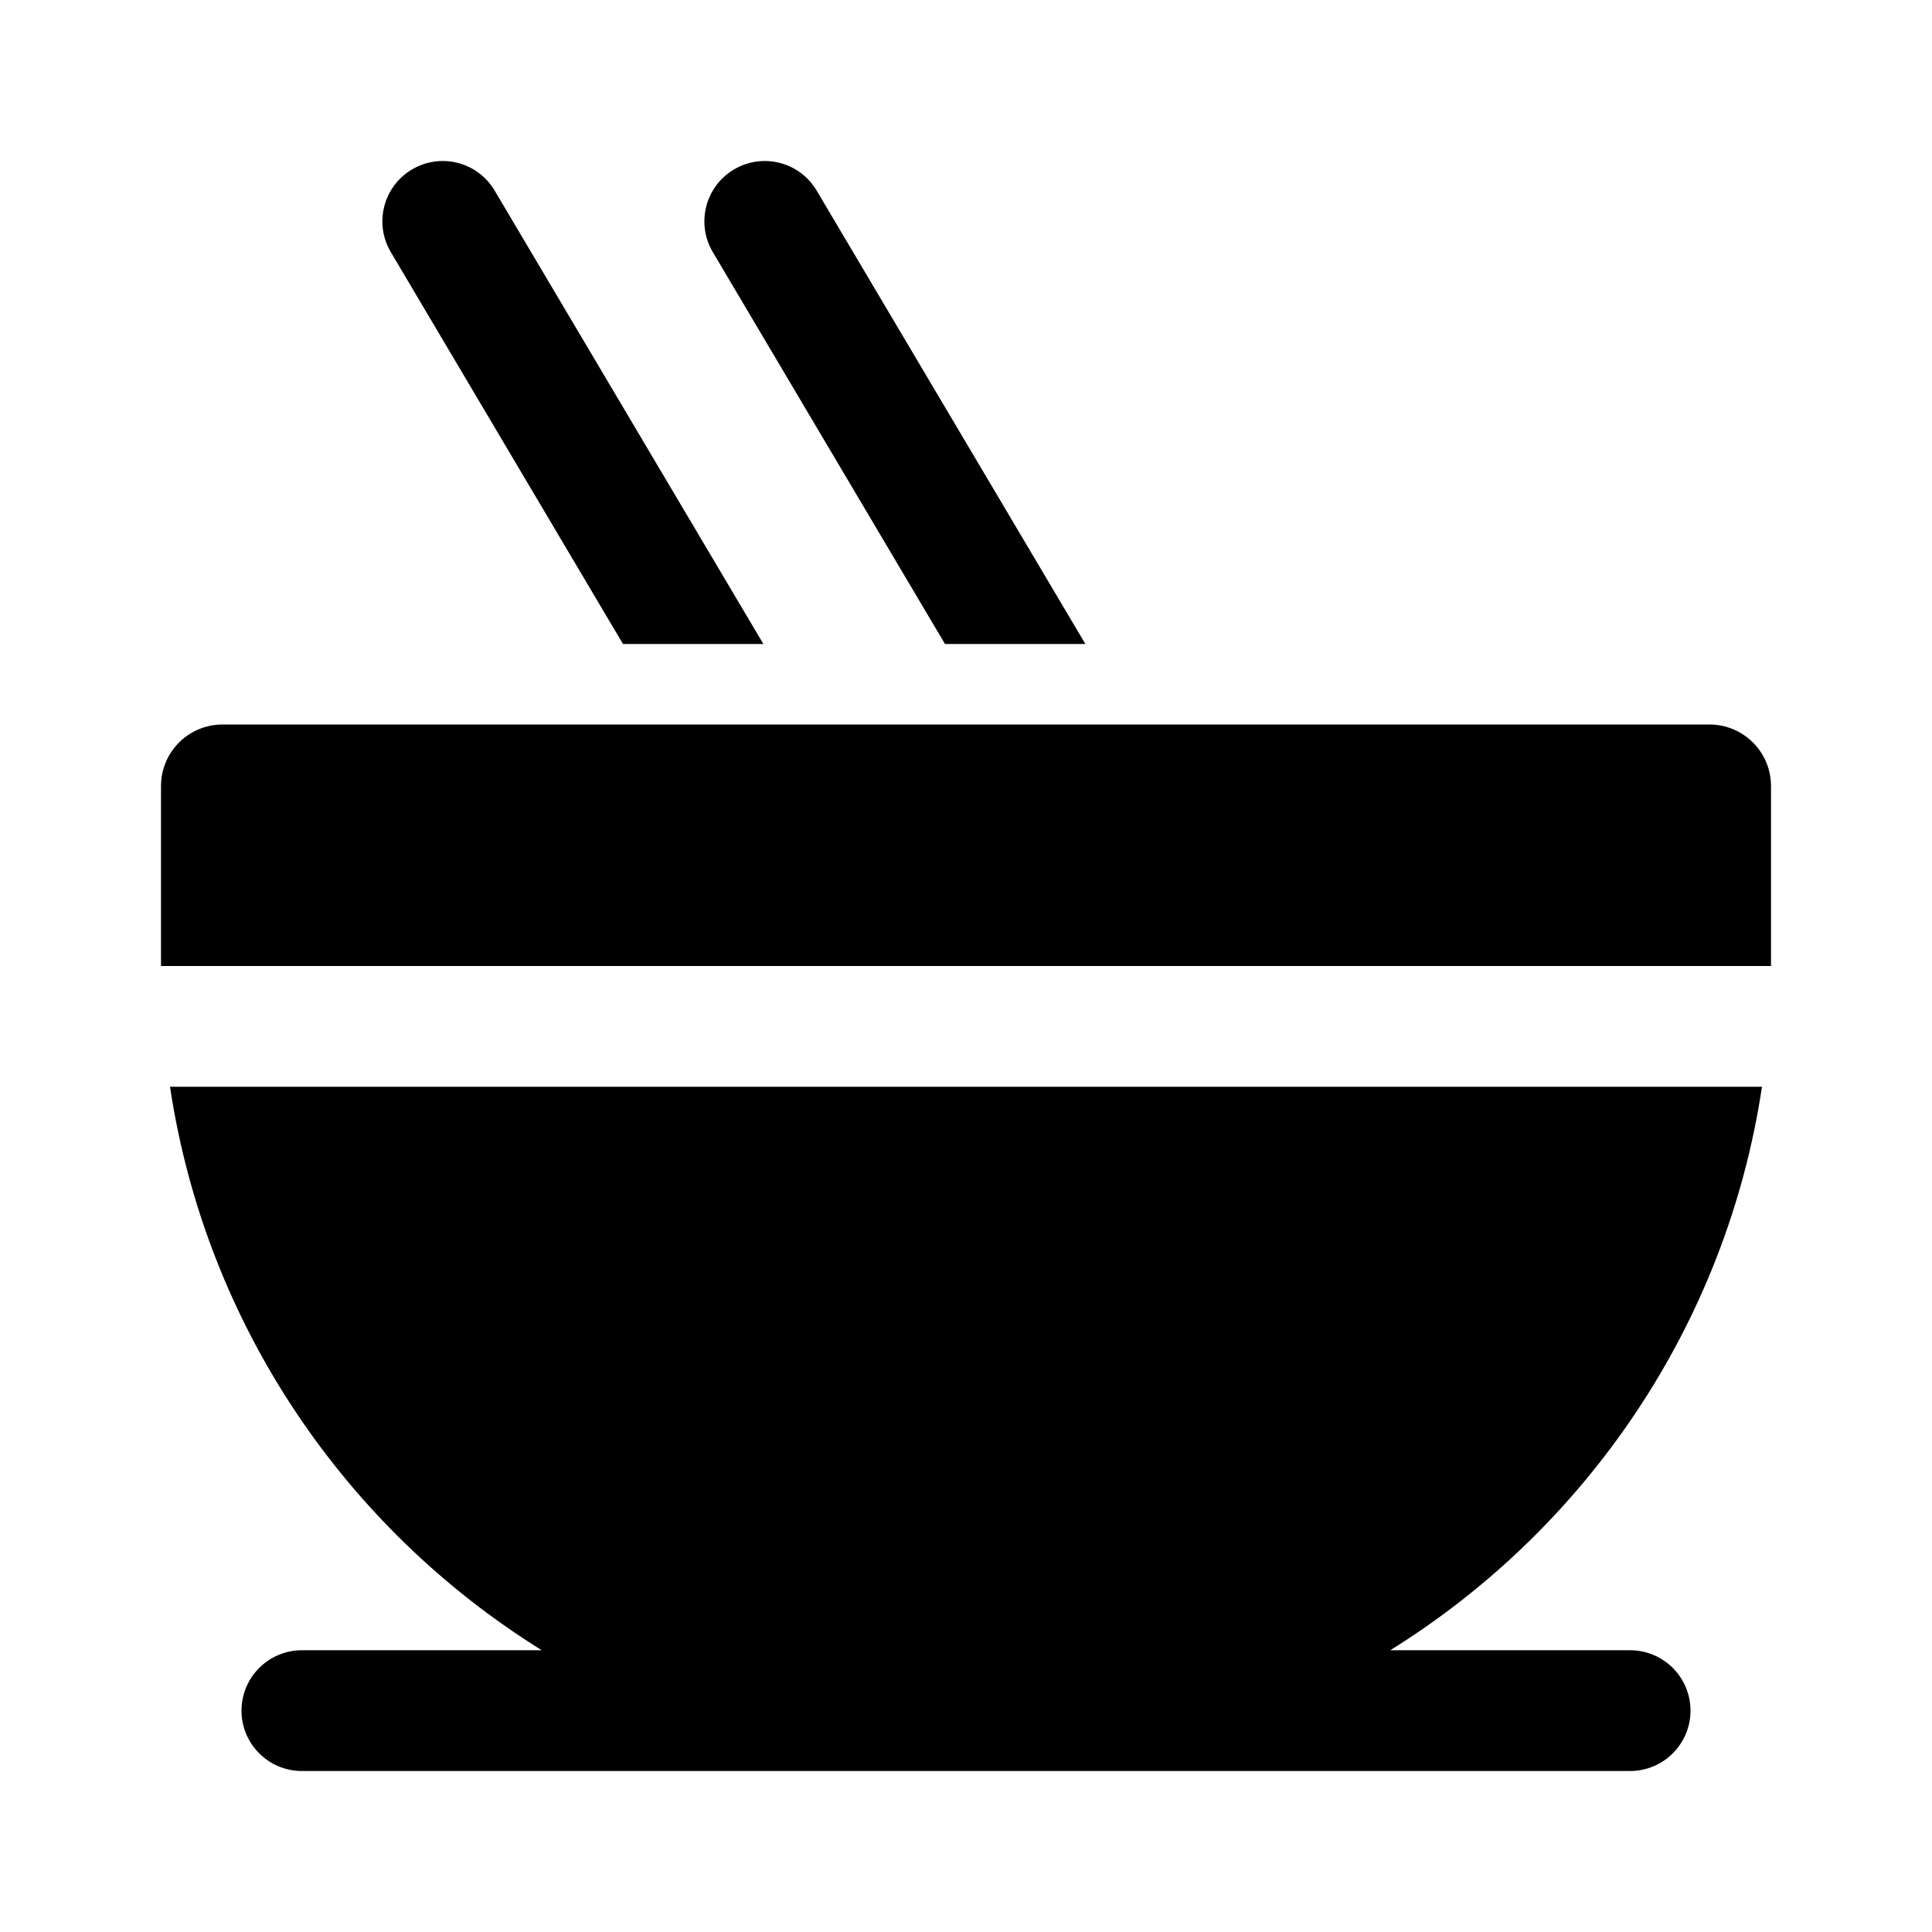
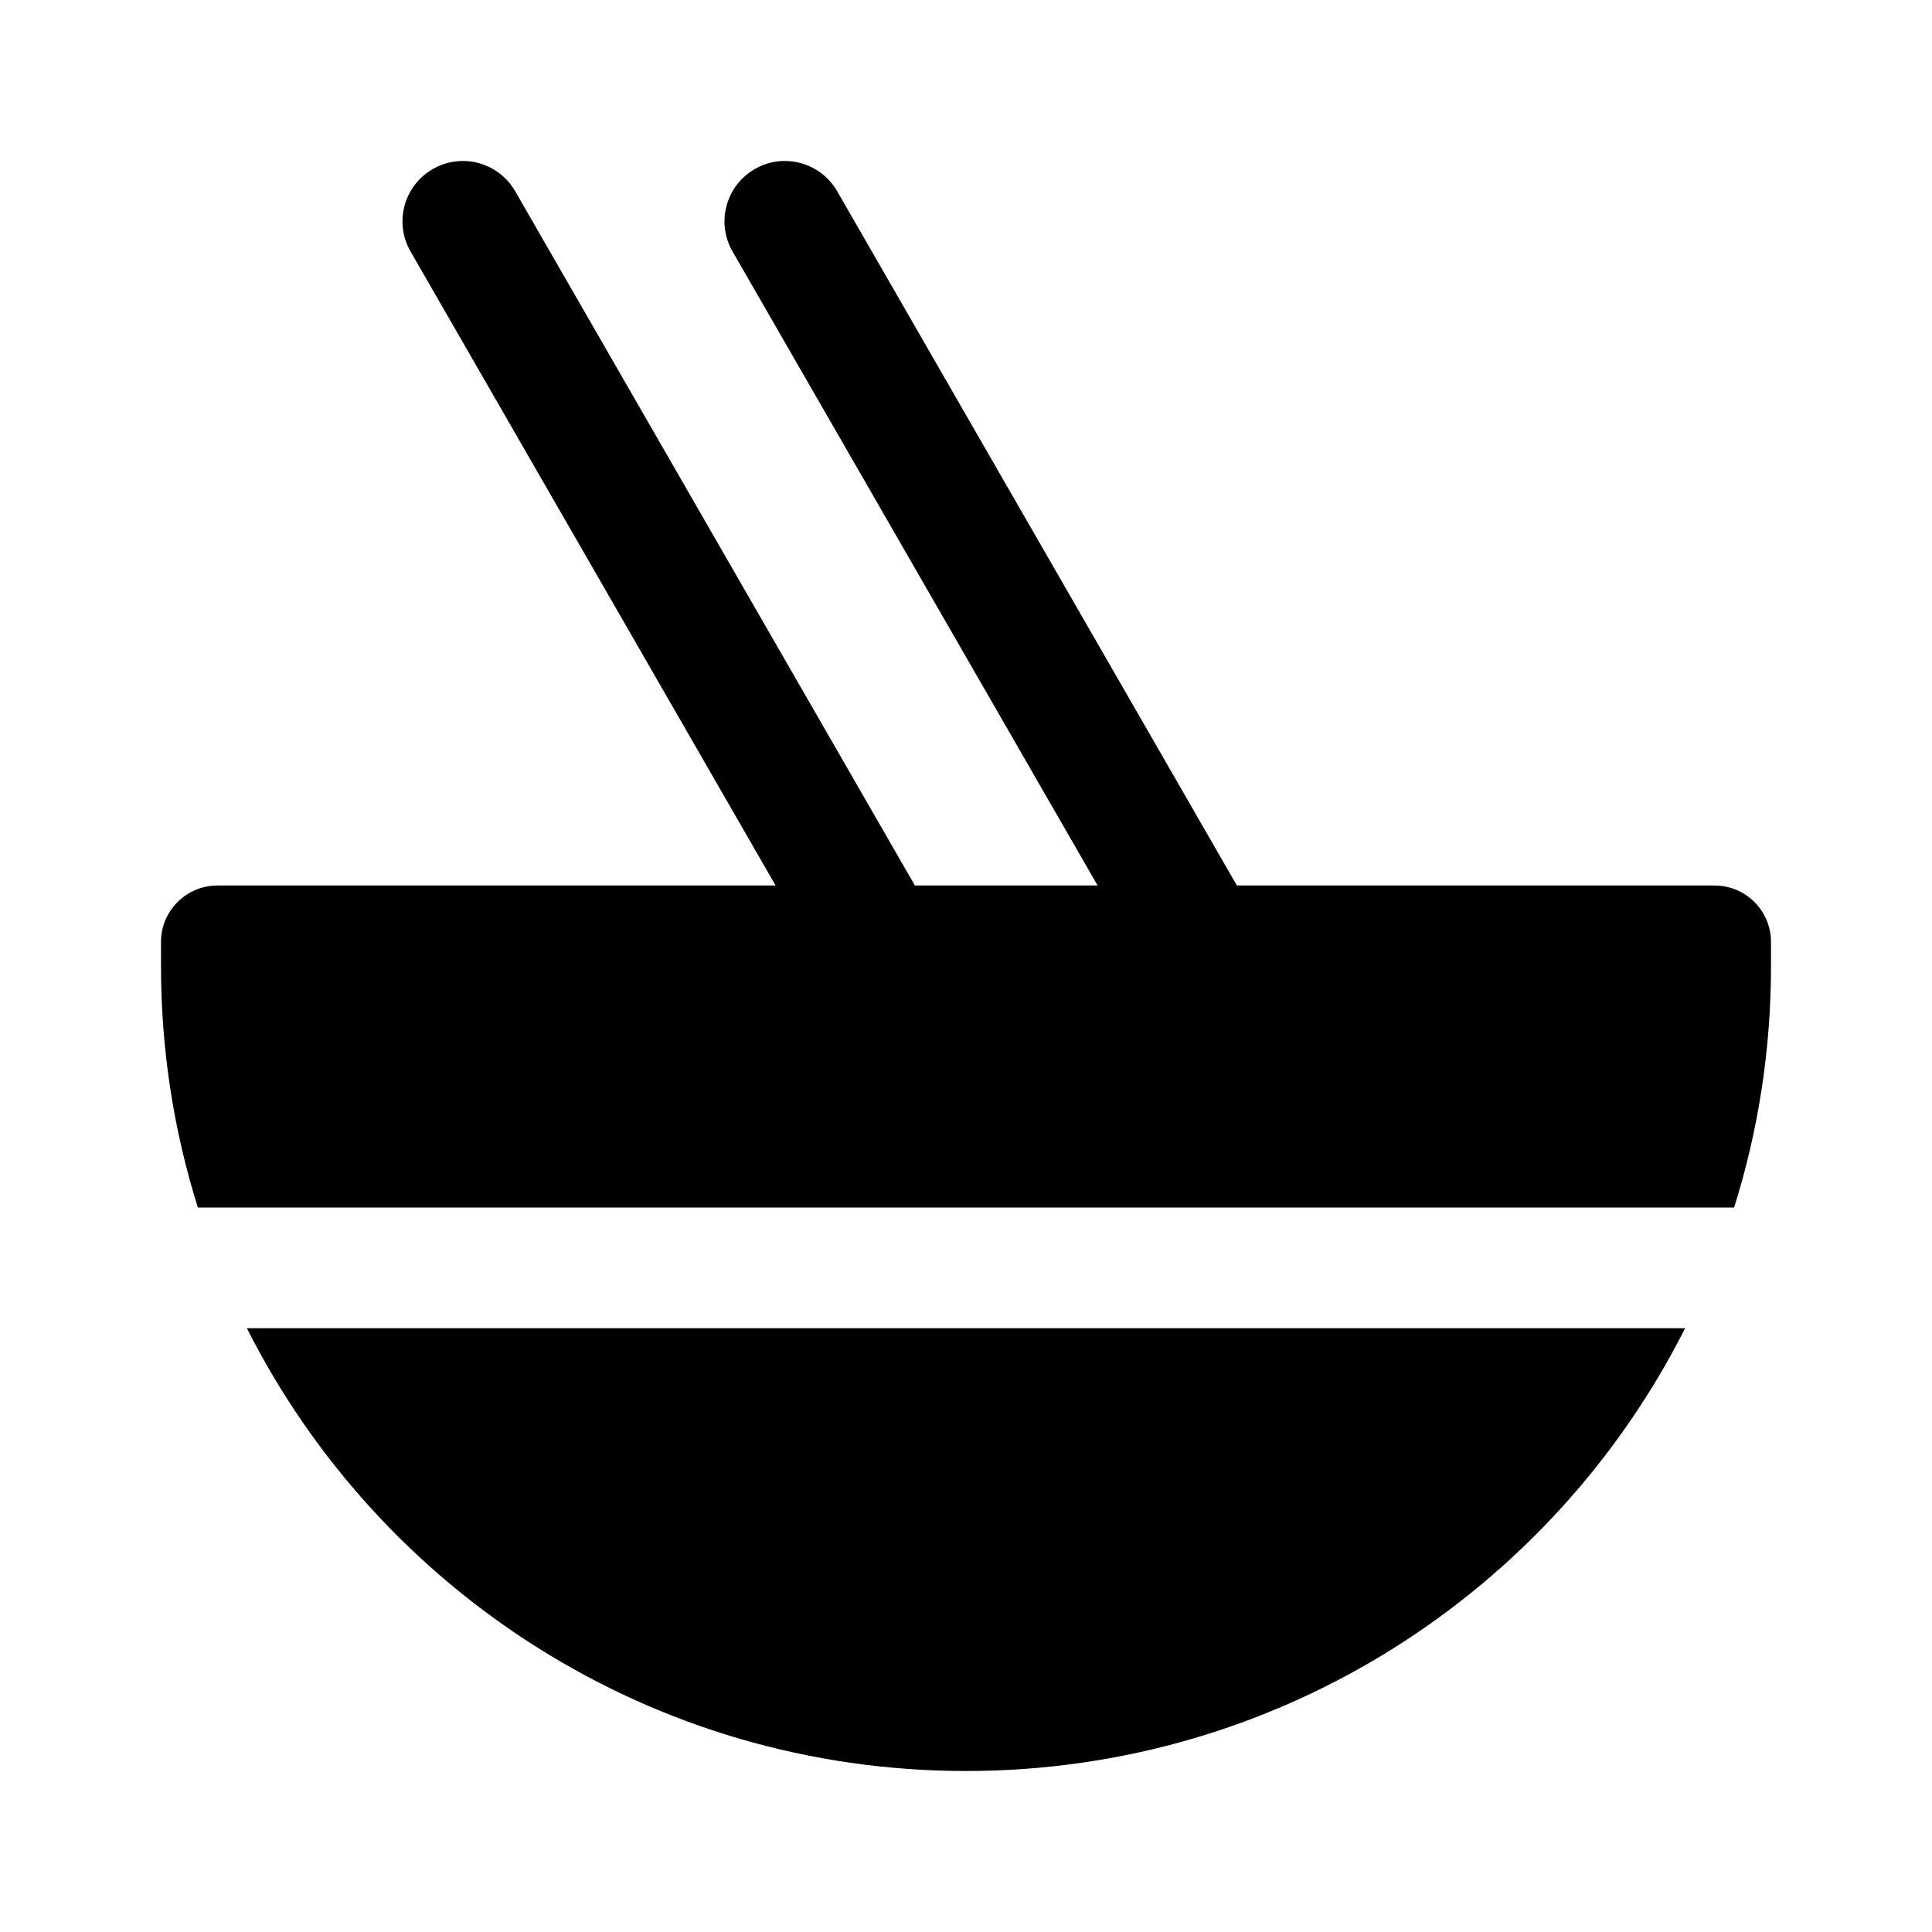
<svg xmlns="http://www.w3.org/2000/svg" viewBox="0 0 24 24" fill="none">
-   <path d="M6.145 2.368C5.934 2.011 5.474 1.894 5.118 2.105C4.761 2.316 4.644 2.776 4.855 3.132L7.739 8H9.483L6.145 2.368ZM10.145 2.368L13.483 8H11.739L8.855 3.132C8.644 2.776 8.761 2.316 9.118 2.105C9.474 1.894 9.934 2.011 10.145 2.368ZM2.765 9C2.342 9 2 9.342 2 9.765V12H22V9.765C22 9.342 21.658 9 21.235 9H2.765ZM2.112 13.5C2.556 16.455 4.294 18.986 6.73 20.5H3.75C3.336 20.5 3 20.836 3 21.25C3 21.664 3.336 22 3.75 22H20.25C20.664 22 21 21.664 21 21.25C21 20.836 20.664 20.5 20.25 20.5H17.27C19.706 18.986 21.444 16.455 21.888 13.5H2.112Z" fill="currentColor" />
+   <path d="M5.376 2.1C5.735 1.893 6.193 2.017 6.4 2.376L11.365 11H13.635L9.1 3.124C8.893 2.765 9.017 2.307 9.376 2.1C9.735 1.893 10.193 2.017 10.4 2.376L15.365 11H21.298C21.686 11 22 11.314 22 11.702V12C22 13.045 21.84 14.053 21.542 15H2.458C2.16 14.053 2 13.045 2 12V11.702C2 11.314 2.314 11 2.702 11H9.635L5.1 3.124C4.893 2.765 5.017 2.307 5.376 2.1ZM3.067 16.5C4.714 19.763 8.096 22 12 22C15.904 22 19.286 19.763 20.933 16.5H3.067Z" fill="currentColor" />
</svg>
